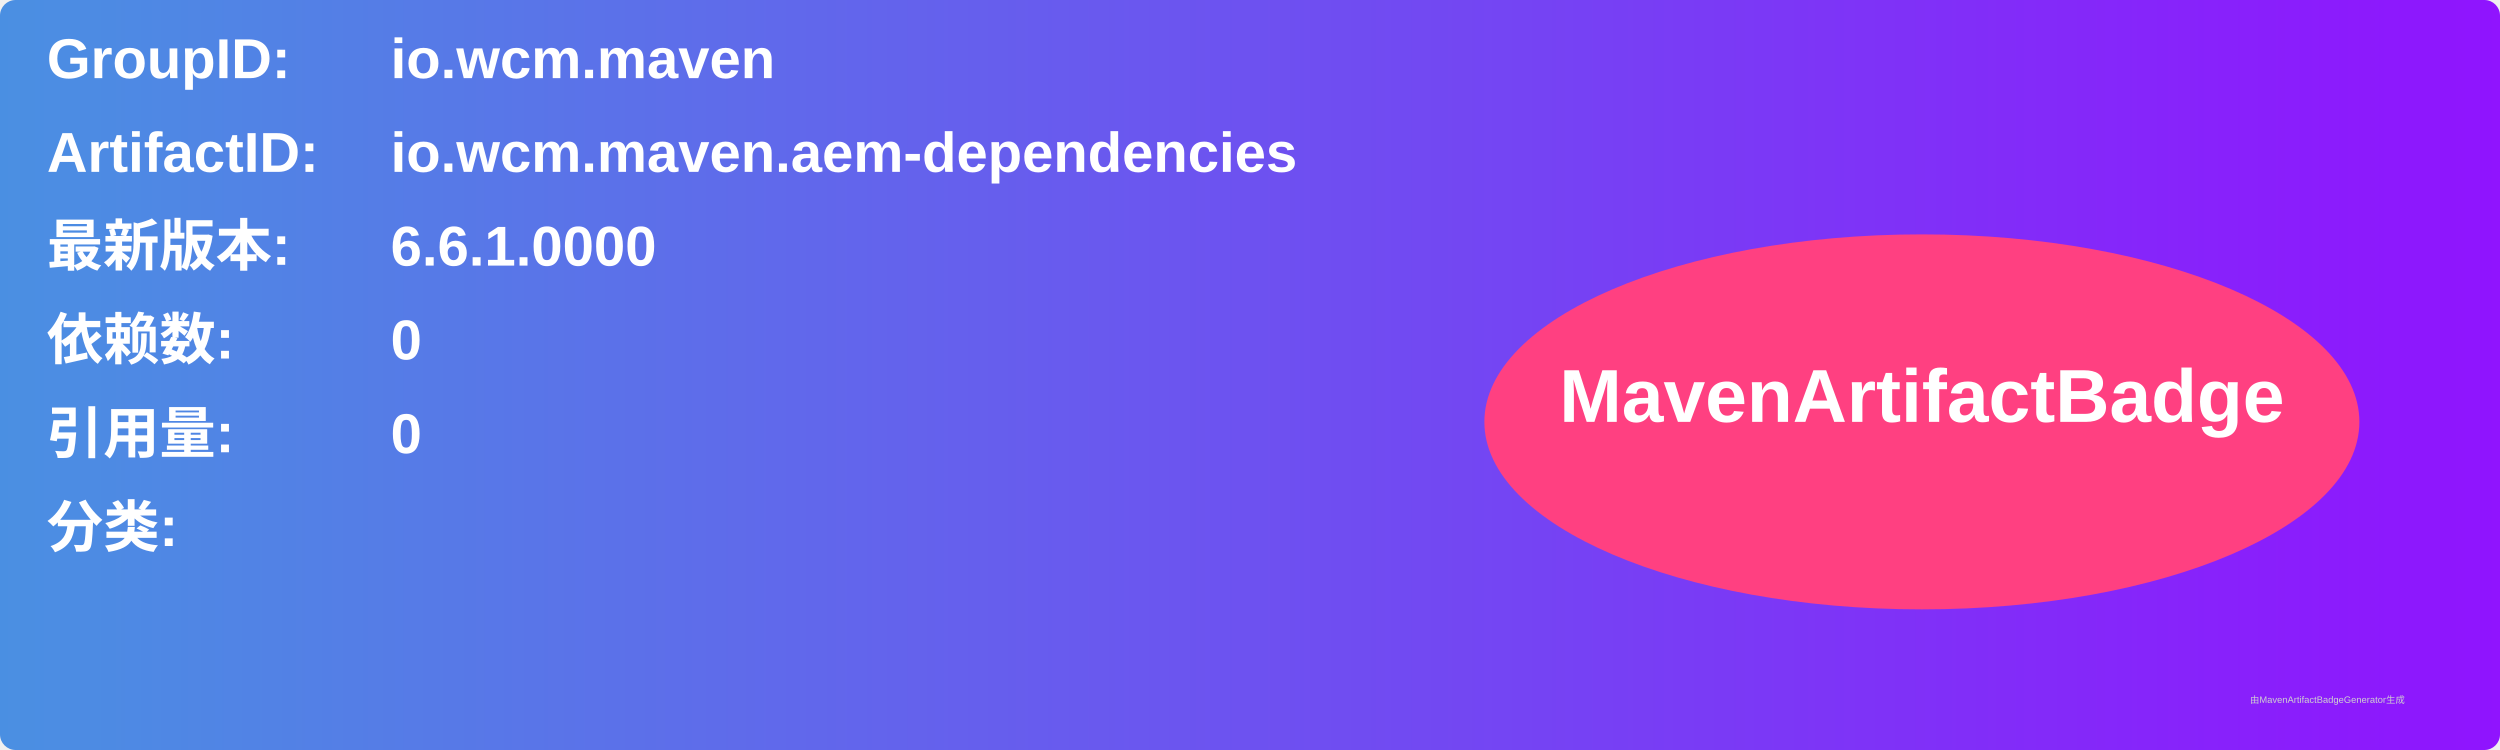
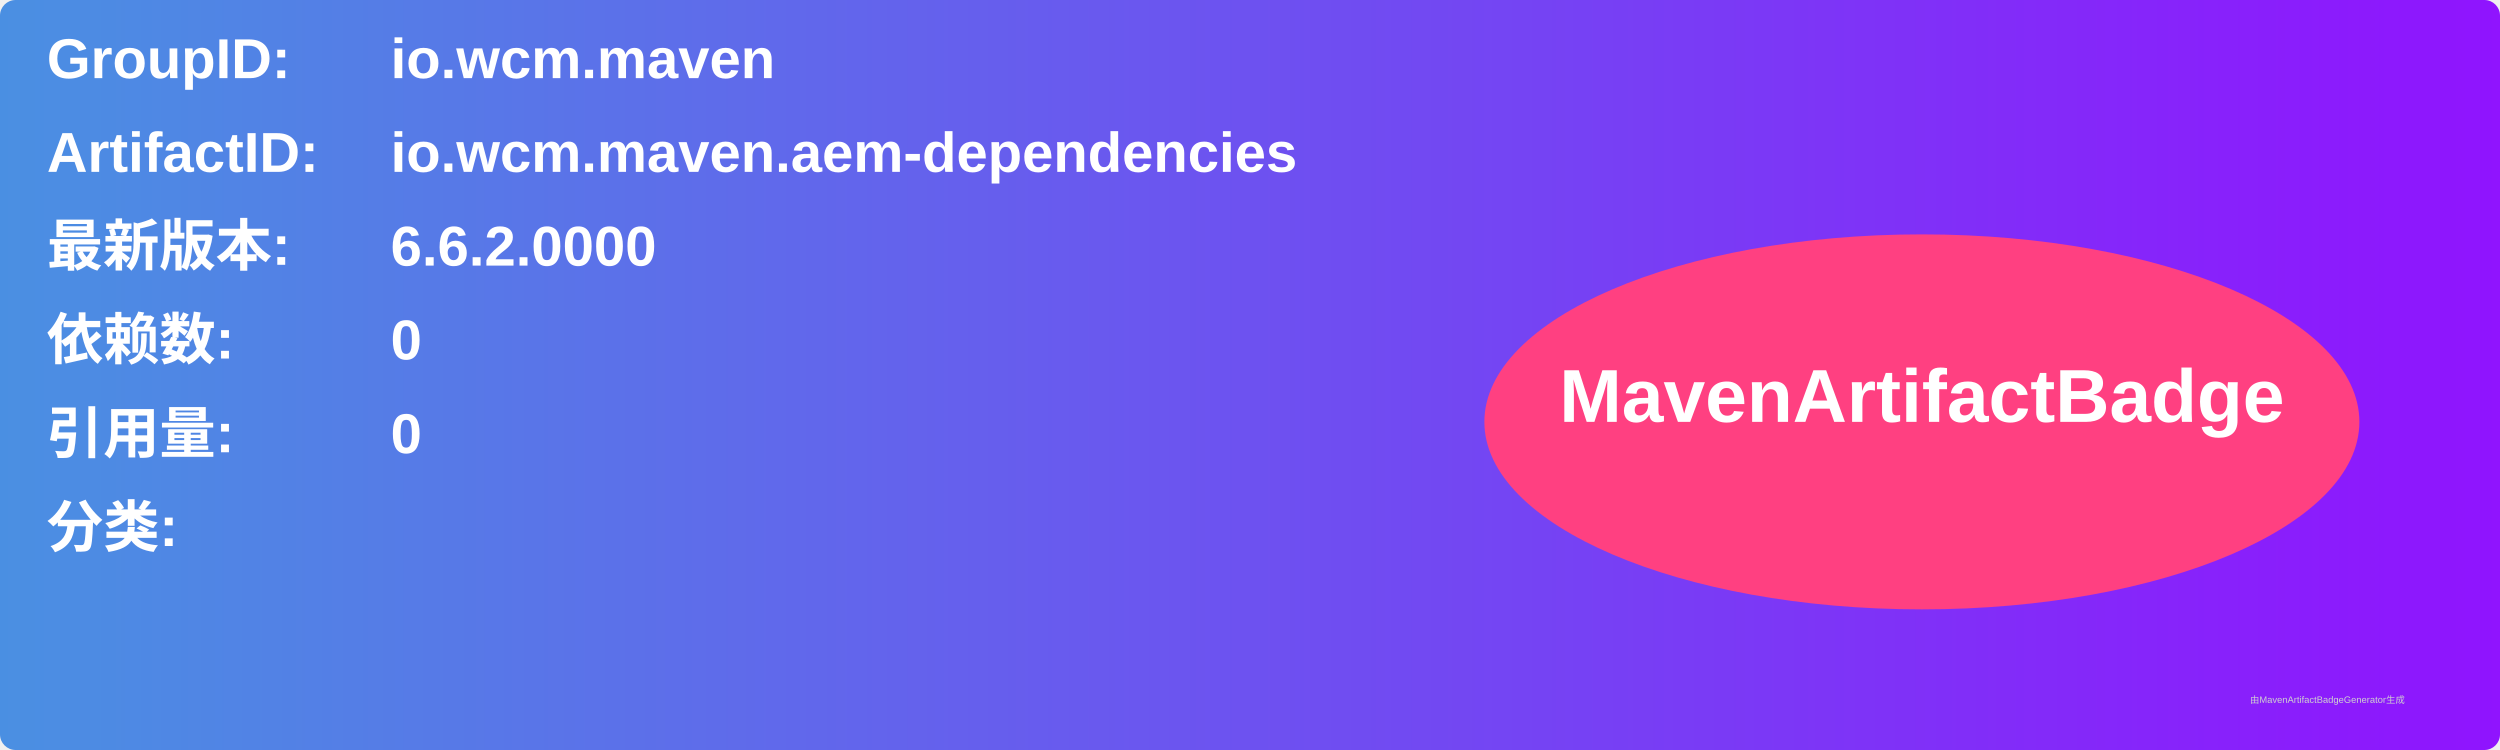
<svg xmlns="http://www.w3.org/2000/svg" width="800" height="240" viewBox="0 0 800 240">
  <linearGradient id="grad" x1="0%" y1="0%" x2="100%" y2="0%">
    <stop offset="0%" stop-color="#4a90e2" />
    <stop offset="100%" stop-color="#9013fe" />
  </linearGradient>
  <rect width="100%" height="100%" rx="5" ry="5" fill="url(#grad)" />
  <g transform="translate(15, 15)">
    <text x="0" y="10" font-family="Arial" font-size="18" fill="white" font-weight="bold" width="260">GroupID:</text>
    <text x="110" y="10" font-family="Arial" font-size="18" fill="white" font-weight="bold" width="460">io.wcm.maven</text>
    <text x="0" y="40" font-family="Arial" font-size="18" fill="white" font-weight="bold" width="260">ArtifactID:</text>
    <text x="110" y="40" font-family="Arial" font-size="18" fill="white" font-weight="bold" width="460">io.wcm.maven.aem-dependencies</text>
    <text x="0" y="70" font-family="Arial" font-size="18" fill="white" font-weight="bold">最新版本:</text>
    <text x="110" y="70" font-family="Arial" font-size="18" fill="white" font-weight="bold">
-       <tspan font-weight="bold">6.6.1.0000</tspan>
+       <tspan font-weight="bold">6.6.2.0000</tspan>
    </text>
    <text x="0" y="100" font-family="Arial" font-size="18" fill="white" font-weight="bold">依赖数: </text>
    <text x="110" y="100" font-family="Arial" font-size="18" fill="white">
      <tspan font-weight="bold">0</tspan>
    </text>
    <text x="0" y="130" font-family="Arial" font-size="18" fill="white" font-weight="bold">引用量: </text>
    <text x="110" y="130" font-family="Arial" font-size="18" fill="white">
      <tspan font-weight="bold">0</tspan>
    </text>
    <text x="0" y="160" font-family="Arial" font-size="18" fill="white" font-weight="bold">分类:</text>
    <text x="10" y="190" font-family="Arial" font-size="10" fill="white">
      <tspan font-weight="bold" />
    </text>
    <ellipse cx="600" cy="120" rx="140" ry="60" fill="#ff4081" />
    <text x="600" y="120" text-anchor="middle" font-family="Arial" font-size="24" fill="white" font-weight="bold">MavenArtifactBadge</text>
  </g>
  <text x="720" y="225" font-family="Arial" font-size="3" fill="#d0d0d0">由MavenArtifactBadgeGenerator生成</text>
</svg>
